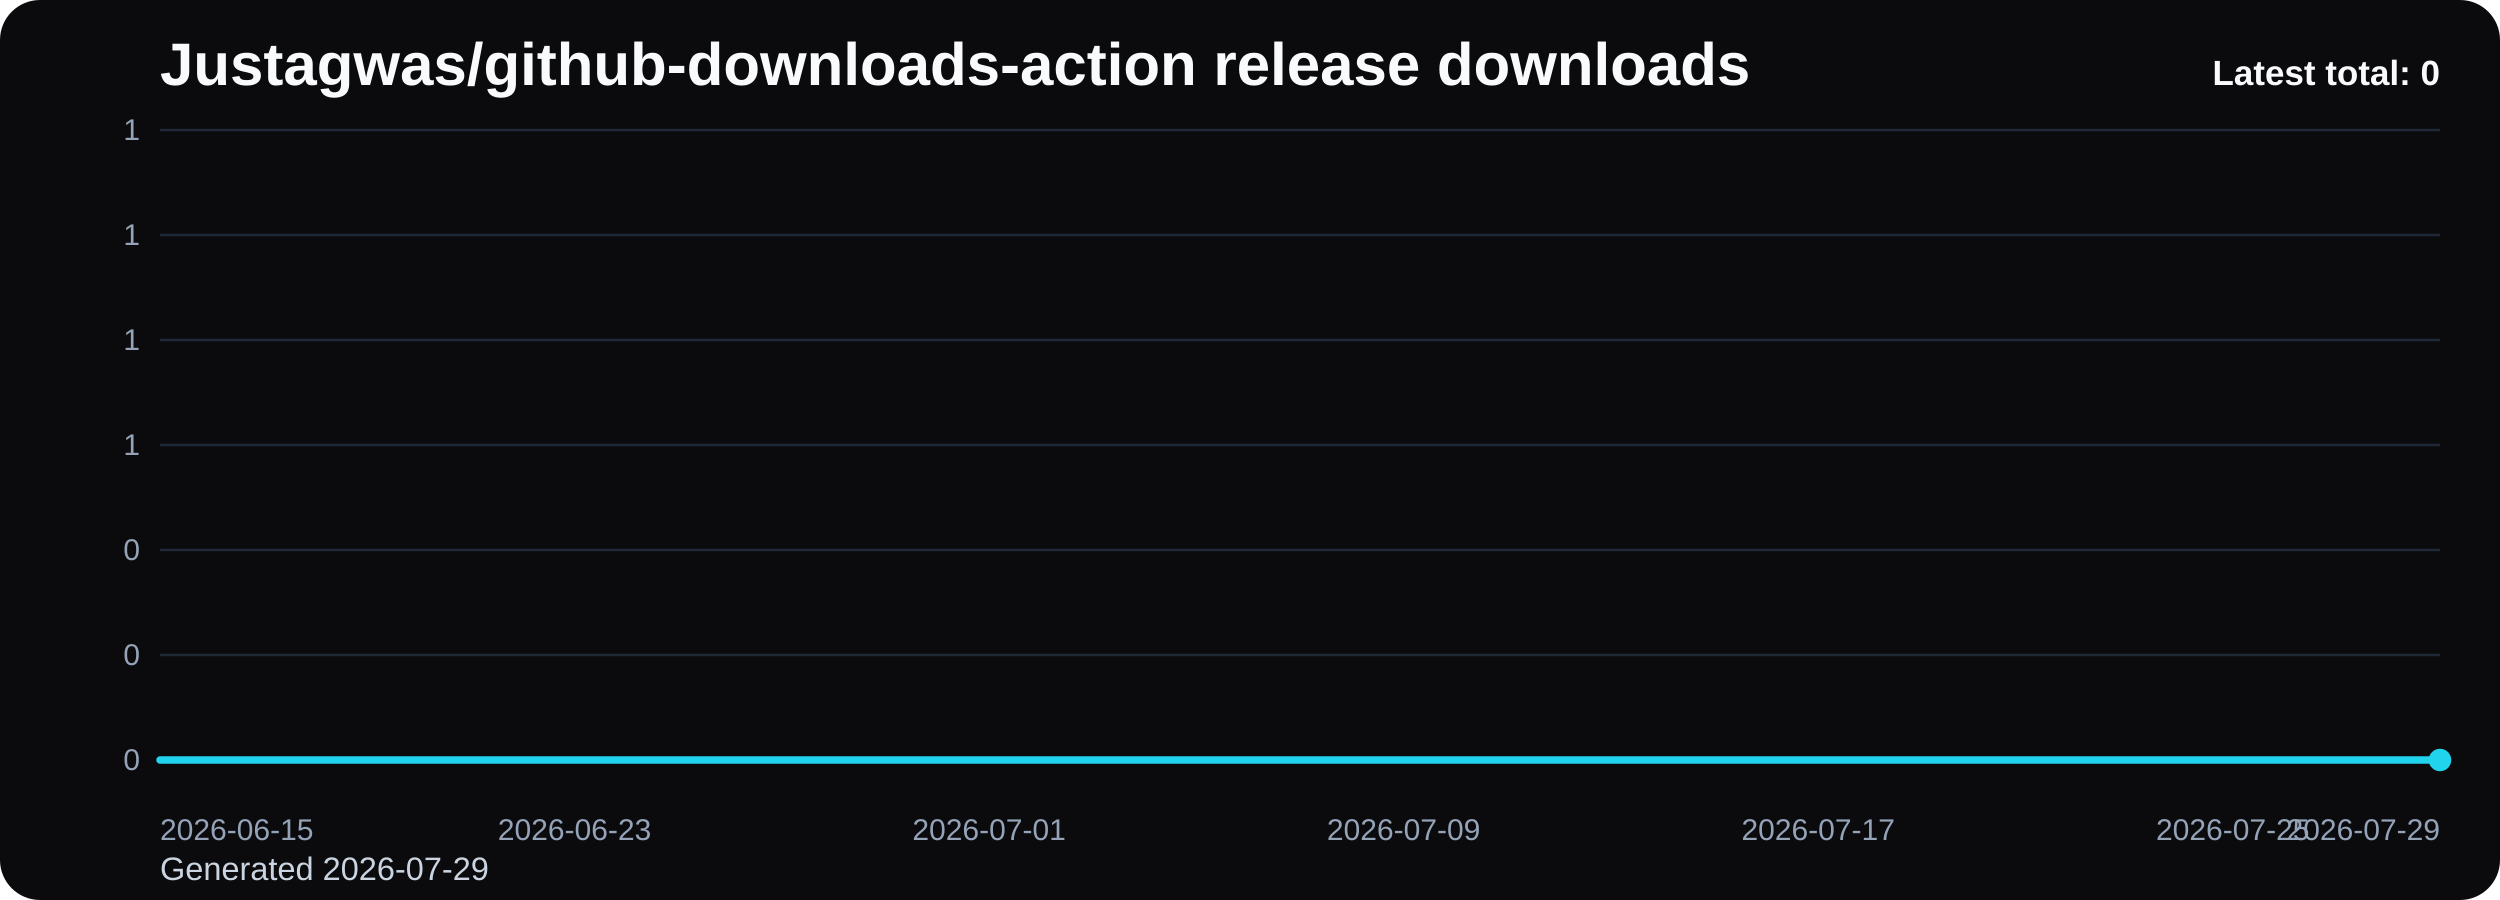
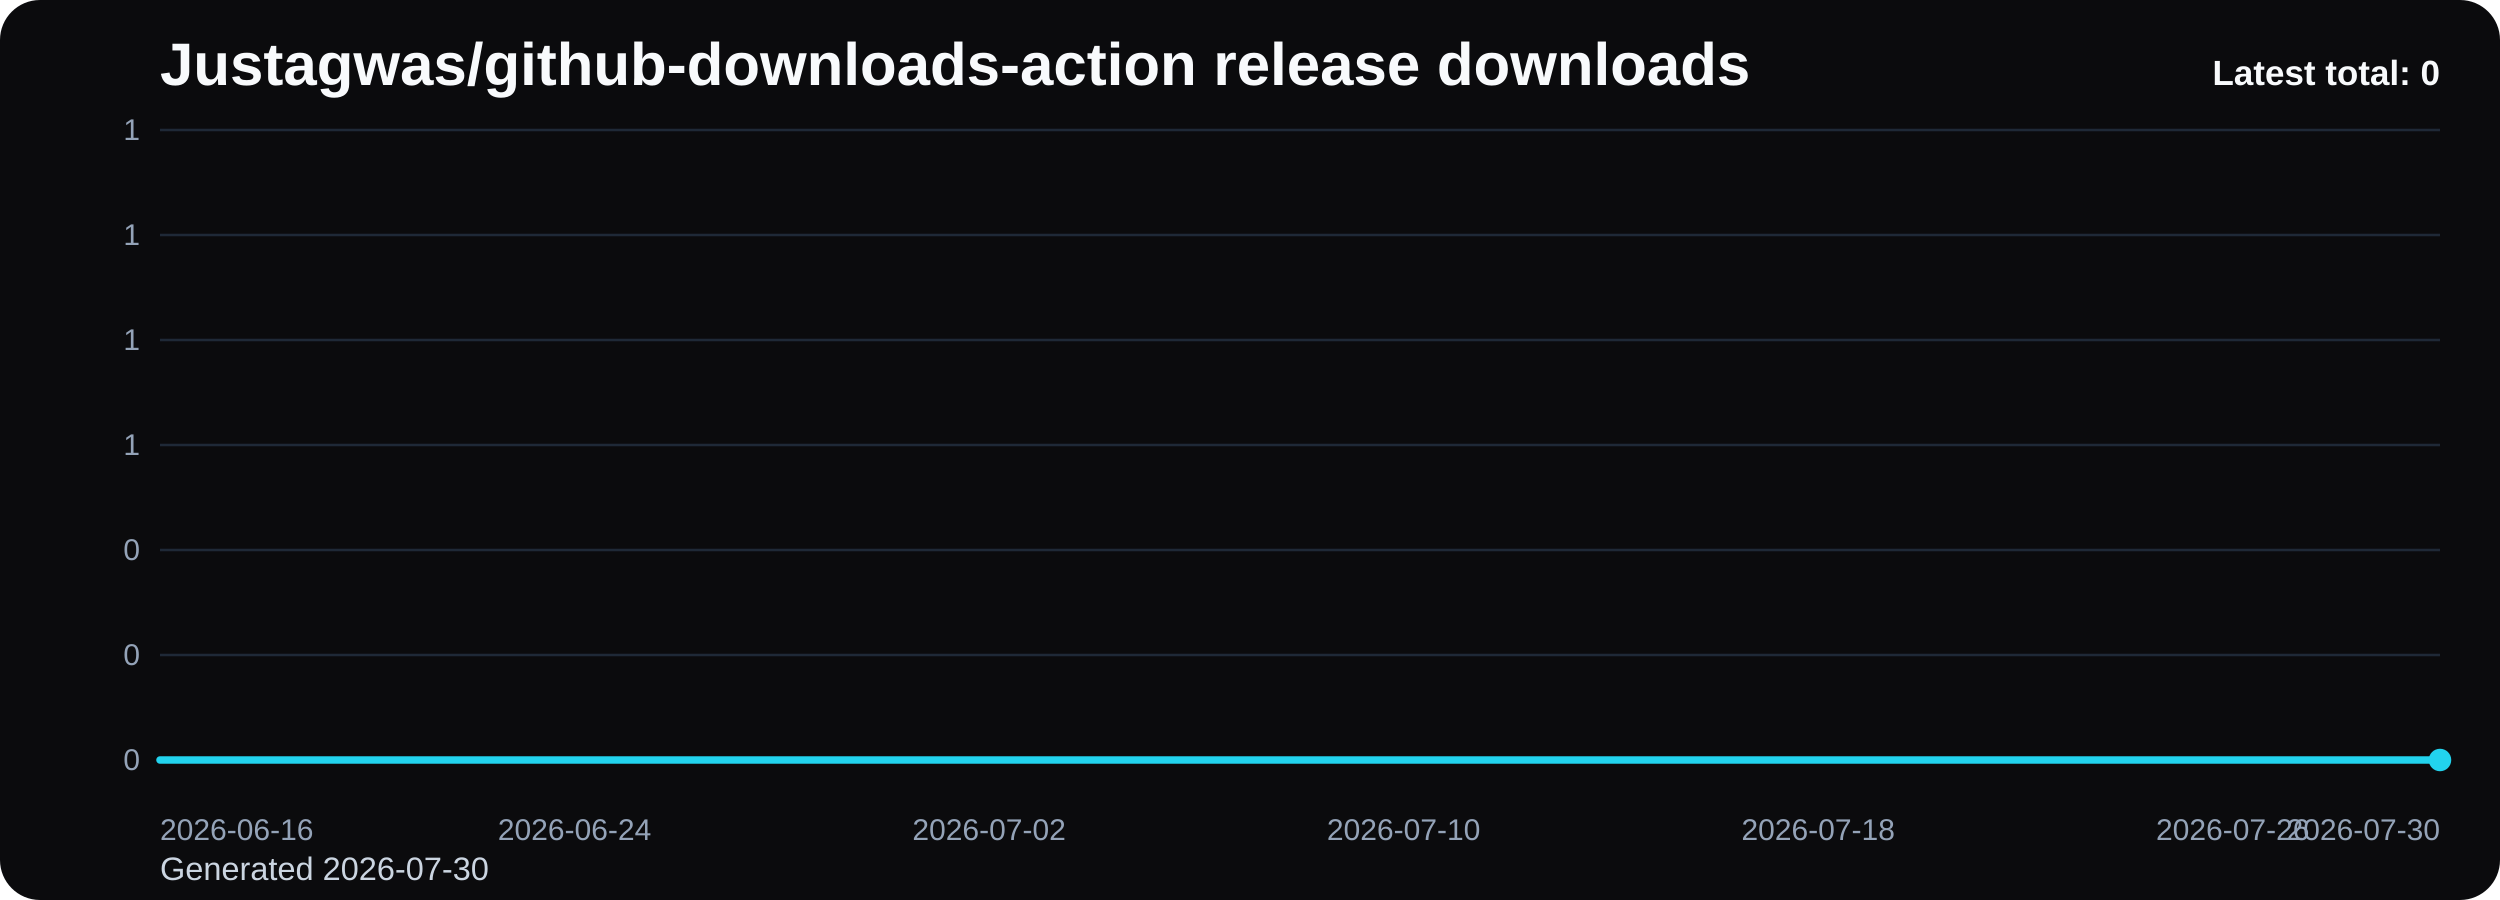
<svg xmlns="http://www.w3.org/2000/svg" viewBox="0 0 1000 360" role="img" aria-label="Justagwas/github-downloads-action release downloads chart">
  <defs>
    <linearGradient id="fill-total-trend-black" x1="0" y1="0" x2="0" y2="1">
      <stop offset="0%" stop-color="#22d3ee" stop-opacity="0.32" />
      <stop offset="100%" stop-color="#22d3ee" stop-opacity="0.05" />
    </linearGradient>
    <style>
      .bg { fill: #0b0b0d; }
      .title { font: 700 24px Arial, sans-serif; fill: #f8fafc; }
      .sub { font: 400 13px Arial, sans-serif; fill: #cbd5e1; }
      .grid { stroke: #1f2937; stroke-width: 1; }
      .axis { font: 400 12px Arial, sans-serif; fill: #94a3b8; }
      .line { fill: none; stroke: #22d3ee; stroke-width: 3; stroke-linecap: round; stroke-linejoin: round; }
      .dot { fill: #22d3ee; }
      .value { font: 600 11px Arial, sans-serif; fill: #cbd5e1; }
      .latest { font: 700 14px Arial, sans-serif; fill: #f8fafc; }
    </style>
  </defs>
  <rect class="bg" x="0" y="0" width="1000" height="360" rx="16" />
  <text class="title" x="64" y="34">Justagwas/github-downloads-action release downloads</text>
-   <text class="sub" x="64" y="352">Generated 2026-07-29</text>
+   <text class="sub" x="64" y="352">Generated 2026-07-30</text>
  <line x1="64" y1="52.00" x2="976" y2="52.00" class="grid" />
  <text x="56" y="56.00" text-anchor="end" class="axis">1</text>
  <line x1="64" y1="94.00" x2="976" y2="94.00" class="grid" />
  <text x="56" y="98.00" text-anchor="end" class="axis">1</text>
  <line x1="64" y1="136.00" x2="976" y2="136.00" class="grid" />
  <text x="56" y="140.00" text-anchor="end" class="axis">1</text>
  <line x1="64" y1="178.00" x2="976" y2="178.00" class="grid" />
  <text x="56" y="182.00" text-anchor="end" class="axis">1</text>
  <line x1="64" y1="220.00" x2="976" y2="220.00" class="grid" />
  <text x="56" y="224.00" text-anchor="end" class="axis">0</text>
  <line x1="64" y1="262.00" x2="976" y2="262.00" class="grid" />
  <text x="56" y="266.00" text-anchor="end" class="axis">0</text>
  <line x1="64" y1="304.00" x2="976" y2="304.00" class="grid" />
  <text x="56" y="308.00" text-anchor="end" class="axis">0</text>
  <path d="M 64.00 304 L 64.00 304.00 L 84.73 304.00 L 105.45 304.00 L 126.18 304.00 L 146.91 304.00 L 167.64 304.00 L 188.36 304.00 L 209.09 304.00 L 229.82 304.00 L 250.55 304.00 L 271.27 304.00 L 292.00 304.00 L 312.73 304.00 L 333.45 304.00 L 354.18 304.00 L 374.91 304.00 L 395.64 304.00 L 416.36 304.00 L 437.09 304.00 L 457.82 304.00 L 478.55 304.00 L 499.27 304.00 L 520.00 304.00 L 540.73 304.00 L 561.45 304.00 L 582.18 304.00 L 602.91 304.00 L 623.64 304.00 L 644.36 304.00 L 665.09 304.00 L 685.82 304.00 L 706.55 304.00 L 727.27 304.00 L 748.00 304.00 L 768.73 304.00 L 789.45 304.00 L 810.18 304.00 L 830.91 304.00 L 851.64 304.00 L 872.36 304.00 L 893.09 304.00 L 913.82 304.00 L 934.55 304.00 L 955.27 304.00 L 976.00 304.00 L 976.00 304 Z" fill="url(#fill-total-trend-black)" />
  <polyline class="line" points="64.00,304.00 84.73,304.00 105.45,304.00 126.18,304.00 146.91,304.00 167.64,304.00 188.36,304.00 209.09,304.00 229.82,304.00 250.55,304.00 271.27,304.00 292.00,304.00 312.73,304.00 333.45,304.00 354.18,304.00 374.91,304.00 395.64,304.00 416.36,304.00 437.09,304.00 457.82,304.00 478.55,304.00 499.27,304.00 520.00,304.00 540.73,304.00 561.45,304.00 582.18,304.00 602.91,304.00 623.64,304.00 644.36,304.00 665.09,304.00 685.82,304.00 706.55,304.00 727.27,304.00 748.00,304.00 768.73,304.00 789.45,304.00 810.18,304.00 830.91,304.00 851.64,304.00 872.36,304.00 893.09,304.00 913.82,304.00 934.55,304.00 955.27,304.00 976.00,304.00" />
  <circle class="dot" cx="976.00" cy="304.00" r="4.5" />
-   <text class="axis" x="64.00" y="336" text-anchor="start">2026-06-15</text>
-   <text class="axis" x="229.82" y="336" text-anchor="middle">2026-06-23</text>
-   <text class="axis" x="395.64" y="336" text-anchor="middle">2026-07-01</text>
-   <text class="axis" x="561.45" y="336" text-anchor="middle">2026-07-09</text>
-   <text class="axis" x="727.27" y="336" text-anchor="middle">2026-07-17</text>
-   <text class="axis" x="893.09" y="336" text-anchor="middle">2026-07-25</text>
-   <text class="axis" x="976.00" y="336" text-anchor="end">2026-07-29</text>
+   <text class="axis" x="64.00" y="336" text-anchor="start">2026-06-16</text>
+   <text class="axis" x="229.82" y="336" text-anchor="middle">2026-06-24</text>
+   <text class="axis" x="395.64" y="336" text-anchor="middle">2026-07-02</text>
+   <text class="axis" x="561.45" y="336" text-anchor="middle">2026-07-10</text>
+   <text class="axis" x="727.27" y="336" text-anchor="middle">2026-07-18</text>
+   <text class="axis" x="893.09" y="336" text-anchor="middle">2026-07-26</text>
+   <text class="axis" x="976.00" y="336" text-anchor="end">2026-07-30</text>
  <text class="latest" x="976" y="34" text-anchor="end">Latest total: 0</text>
</svg>
